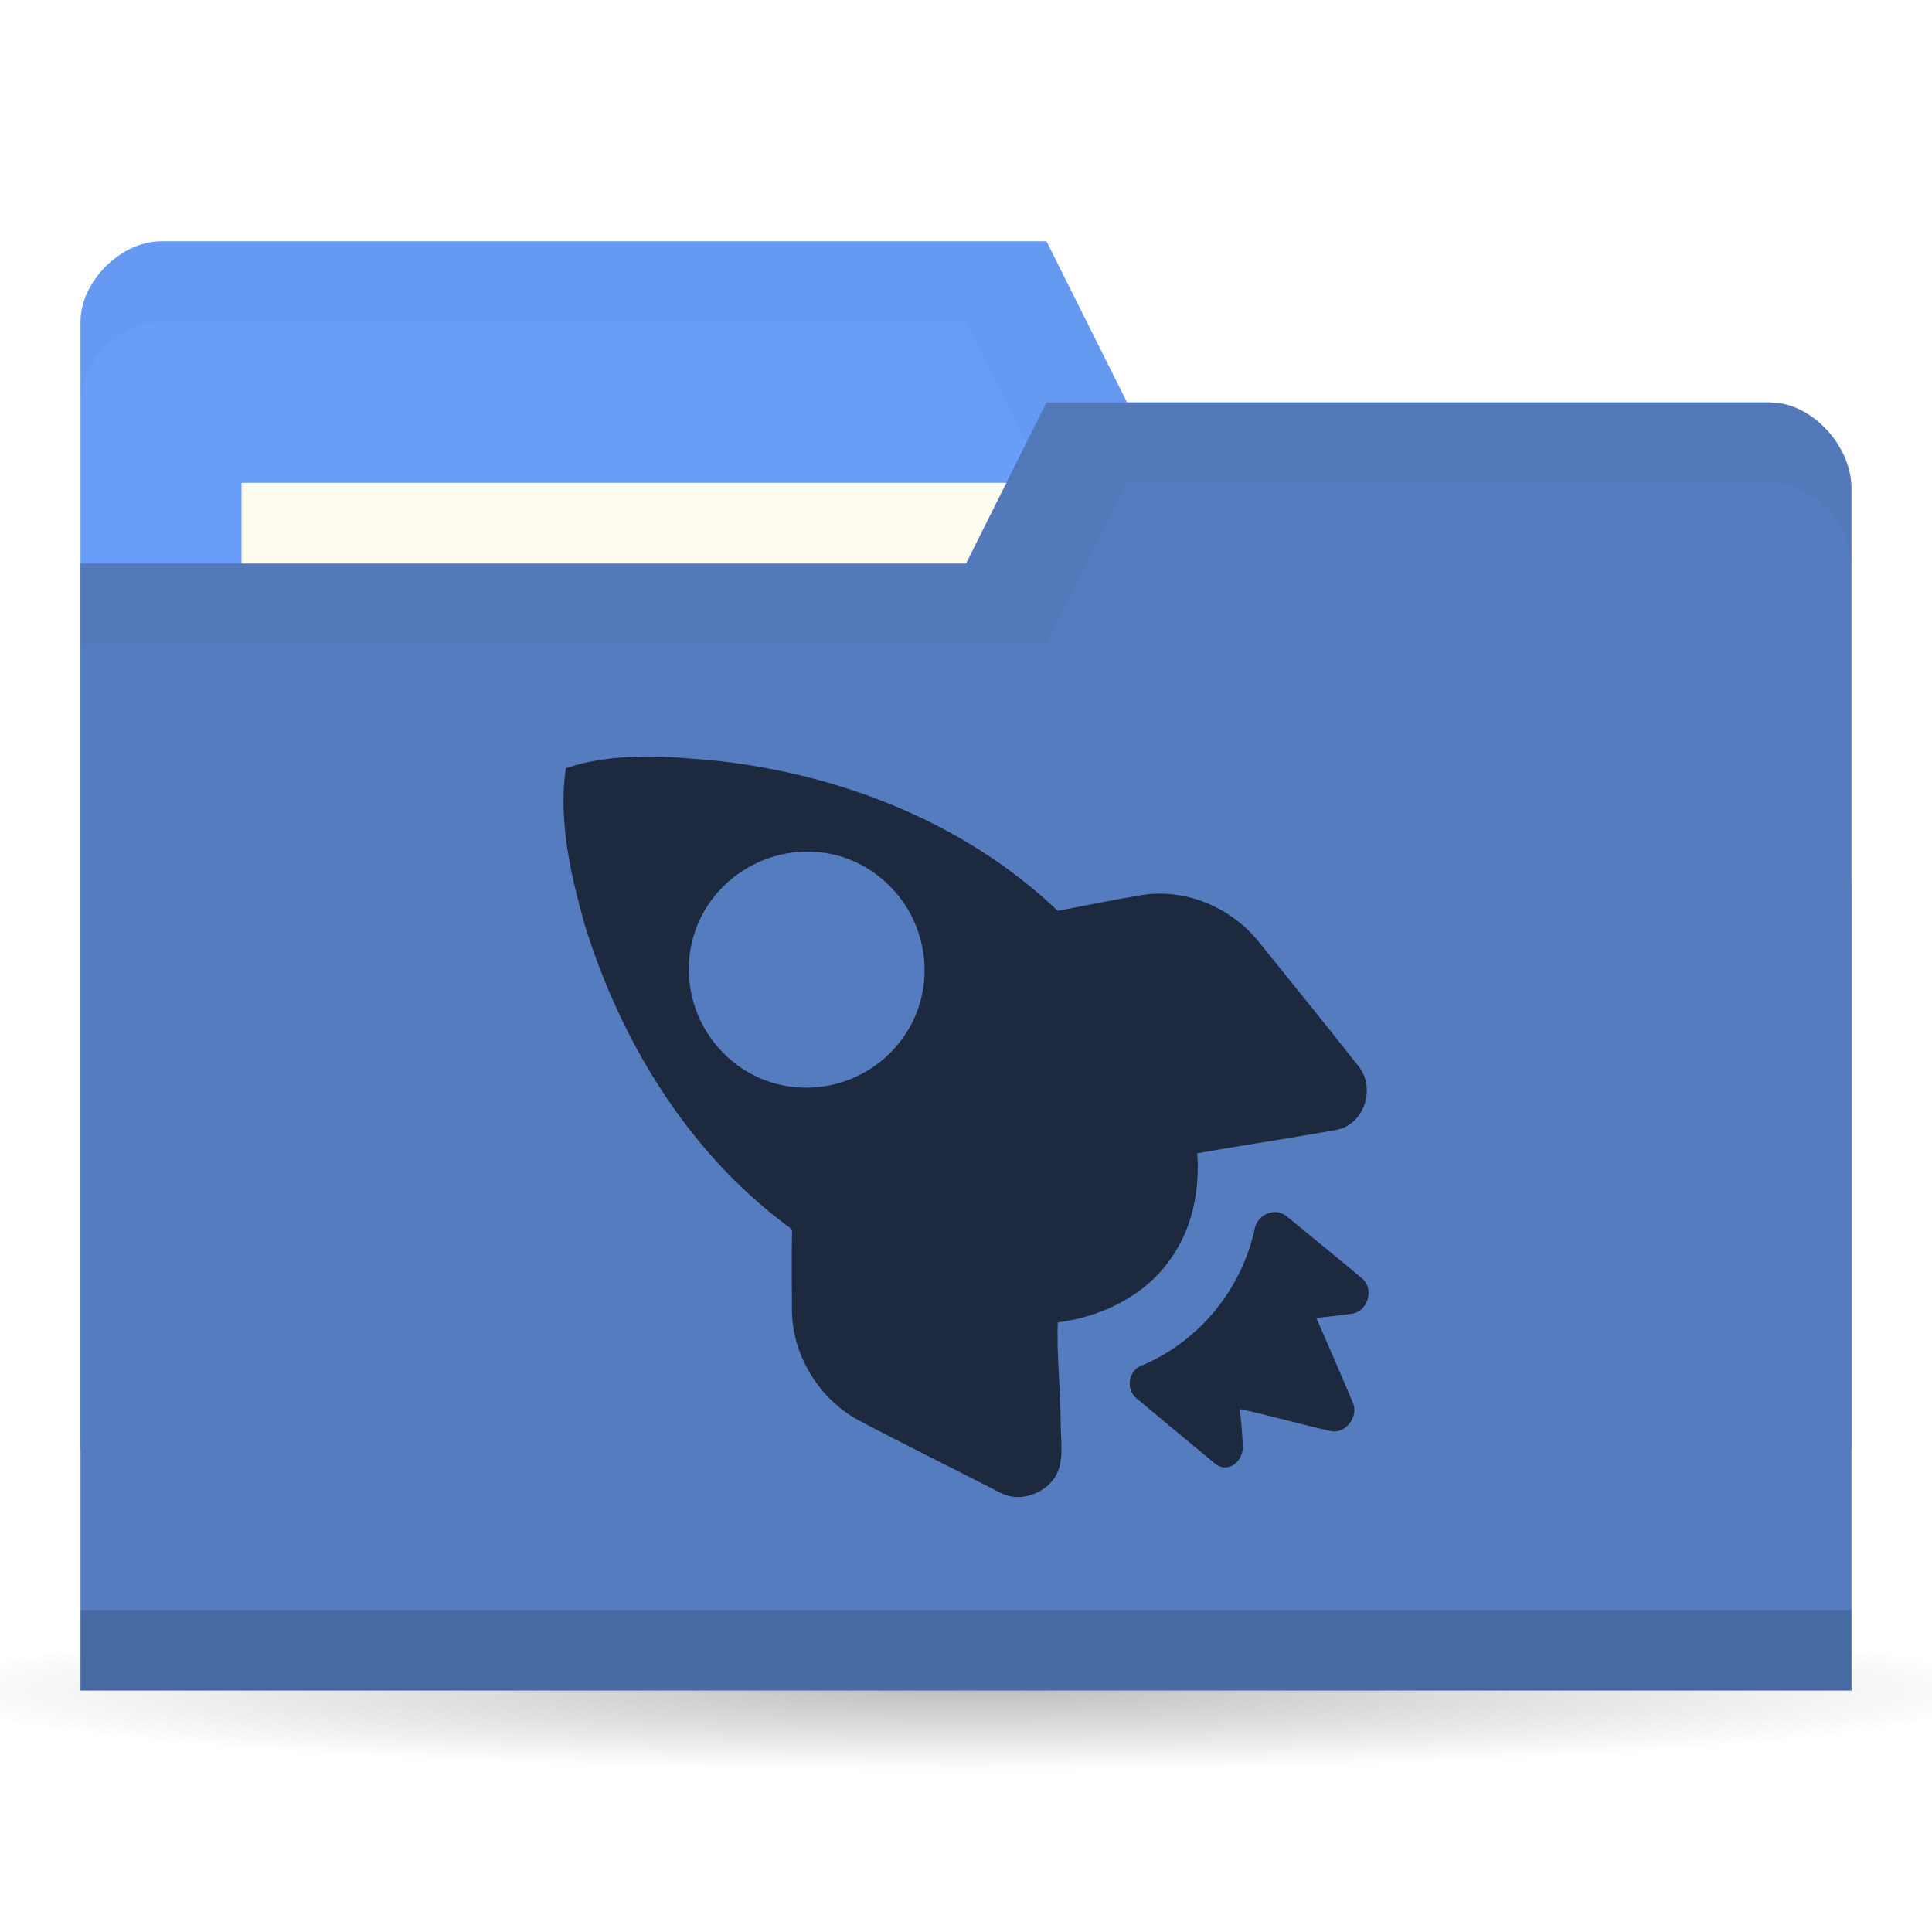
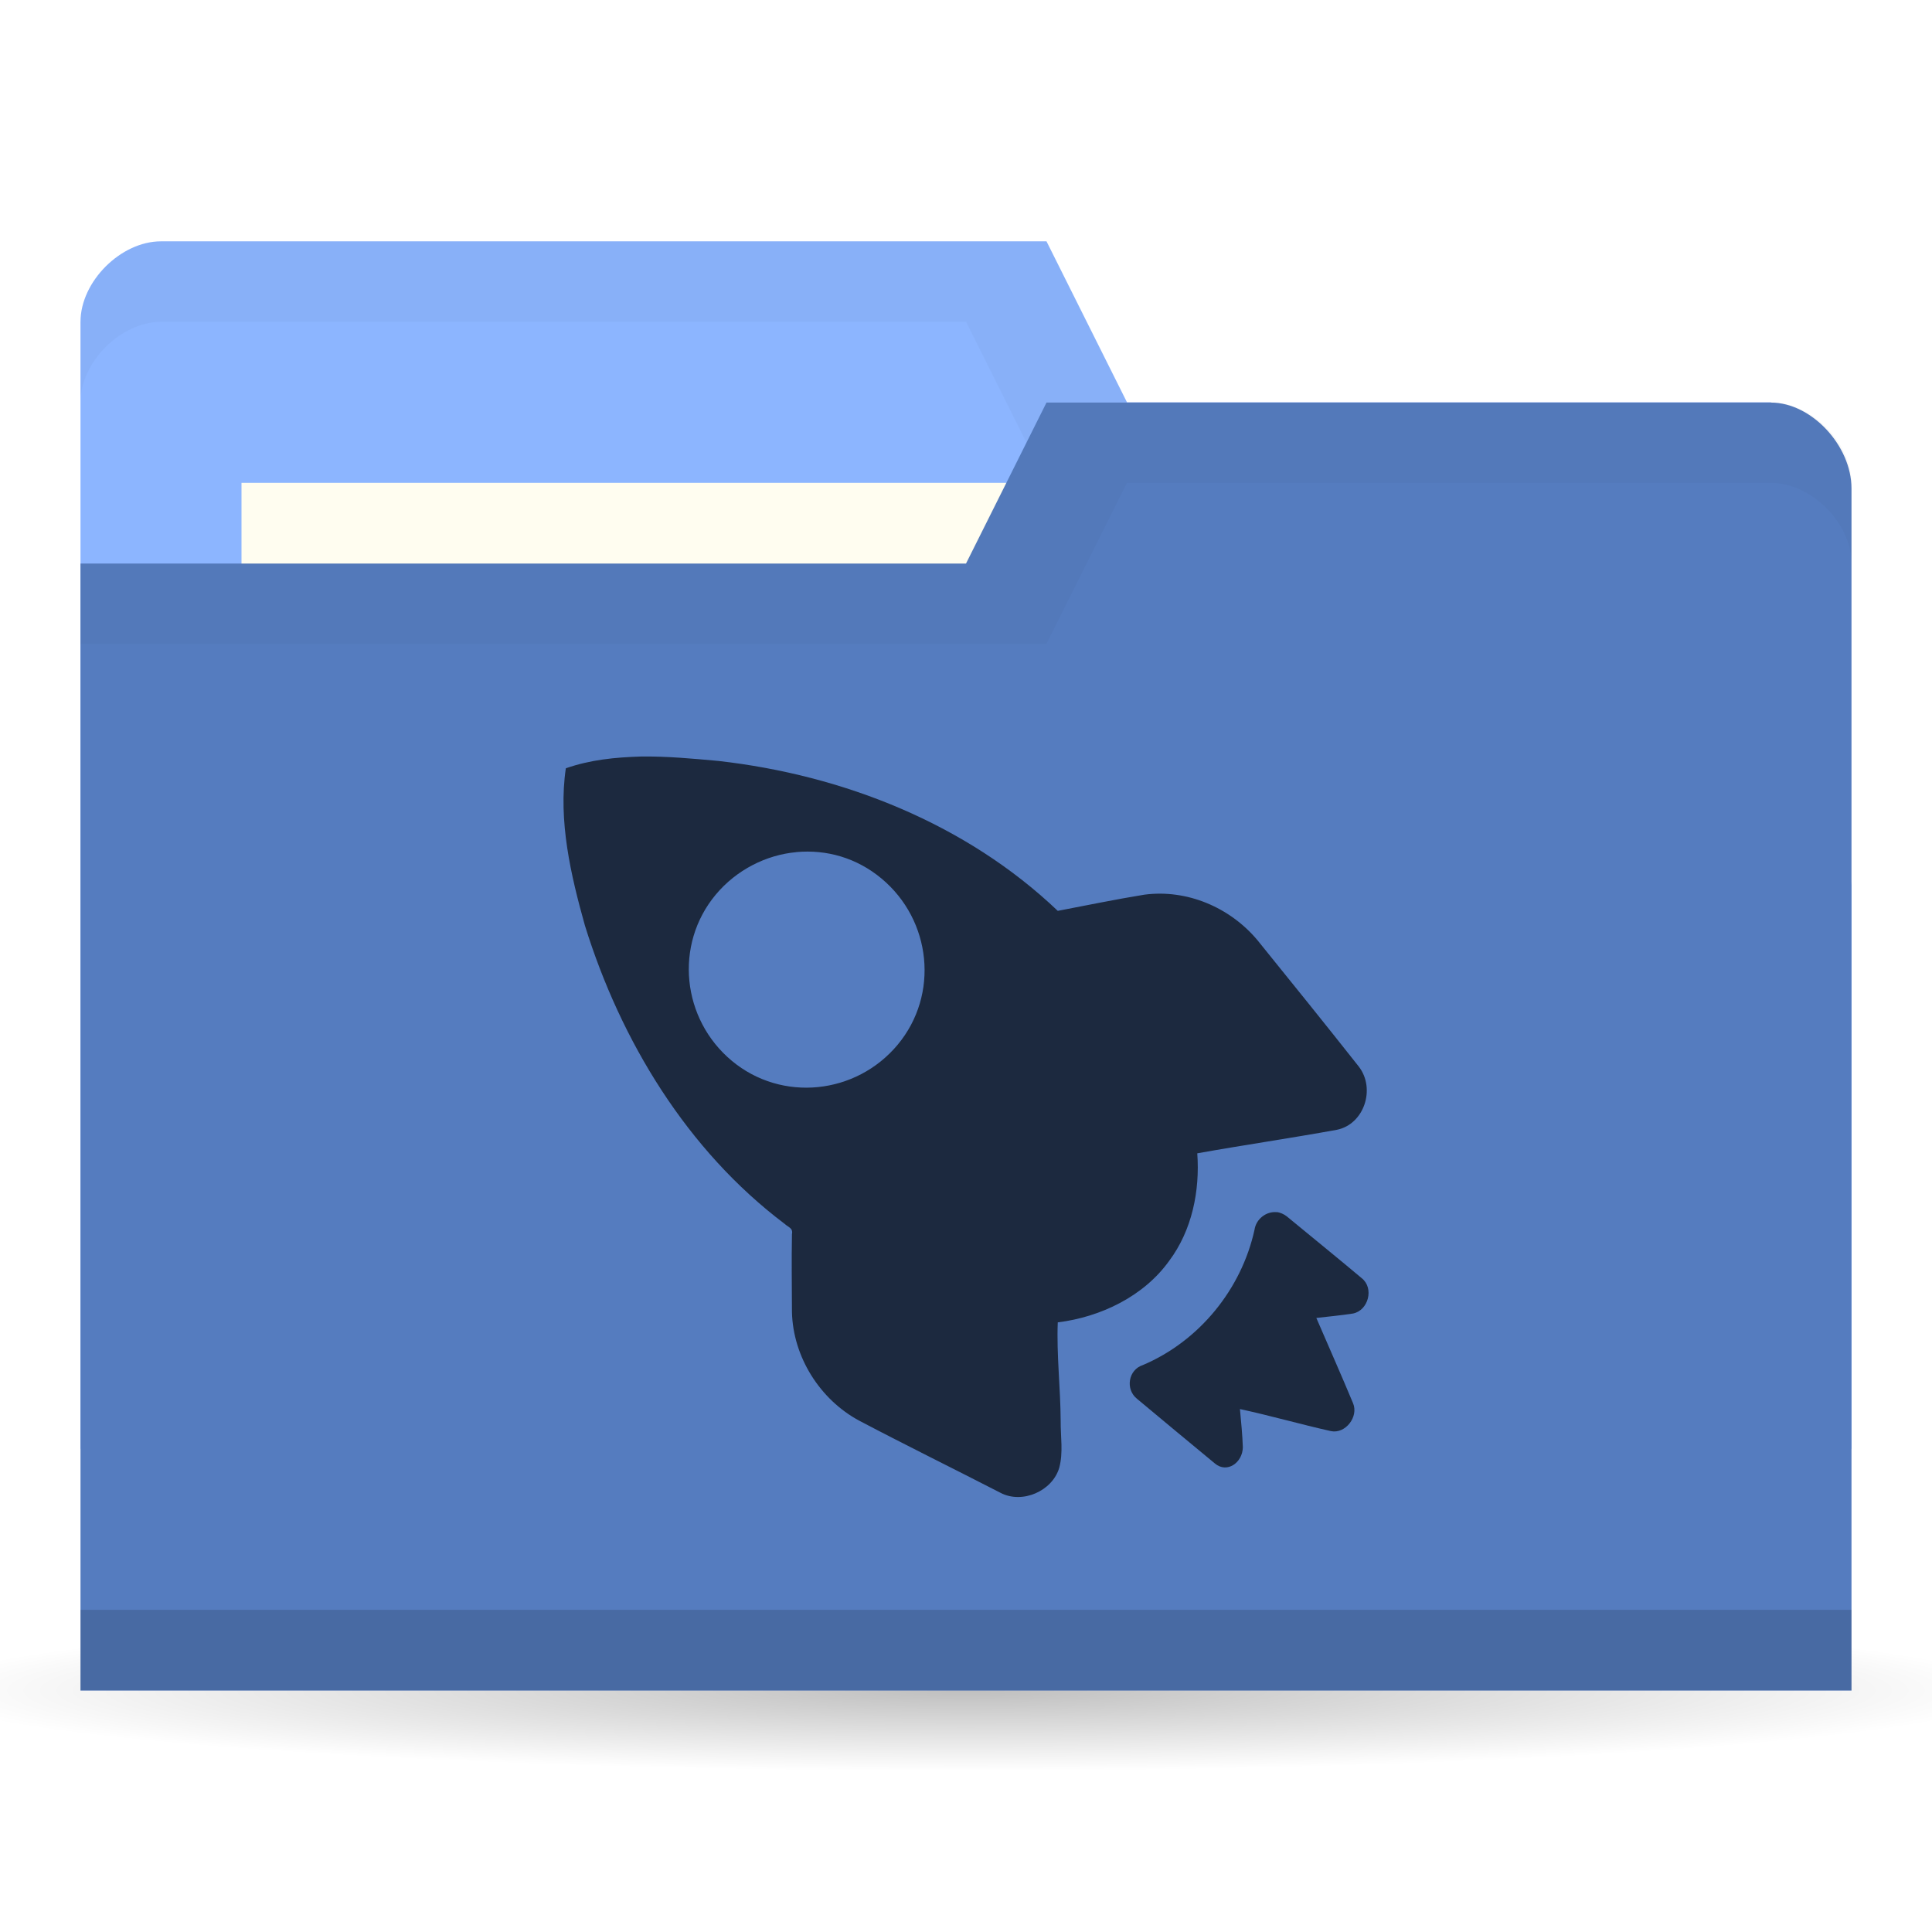
<svg xmlns="http://www.w3.org/2000/svg" viewBox="0 0 24 24">
  <defs>
    <radialGradient r="11" cy="19" cx="11" gradientTransform="matrix(1,0,0,0.09090909,0,17.27273)" gradientUnits="userSpaceOnUse" id="radialGradient3783">
      <stop style="stop-color:#000;stop-opacity:1" />
      <stop offset="1" style="stop-color:#000;stop-opacity:0" />
    </radialGradient>
  </defs>
  <g transform="translate(0,-1028.362)">
    <path d="m 22 19 c 0 0.552 -4.925 1 -11 1 -6.075 0 -11 -0.448 -11 -1 0 -0.552 4.925 -1 11 -1 6.075 0 11 0.448 11 1 z" transform="matrix(1.181818,0,0,1,-1,1030.362)" style="fill:url(#radialGradient3783);opacity:0.25;fill-opacity:1;stroke:none" />
-     <path d="m 1 1032.36 0 14 22 0 0 -7 -1 -6 -8 0 -1 -2 -11 0 c -0.5 0 -1 0.5 -1 1 z" style="fill:#689df9;fill-opacity:1;stroke:none" />
+     <path d="m 1 1032.36 0 14 22 0 0 -7 -1 -6 -8 0 -1 -2 -11 0 c -0.5 0 -1 0.5 -1 1 z" style="fill:#8cb5ff;fill-opacity:1;stroke:none" />
    <path d="m 2 1031.36 c -0.5 0 -1 0.5 -1 1 l 0 1 c 0 -0.5 0.5 -1 1 -1 l 10 0 1 2 9 0 0 6 0 -1 0 -6 -8 0 -1 -2 z" style="fill:#000;opacity:0.03;fill-opacity:1;stroke:none" />
    <rect width="10" height="4" x="3" y="1034.36" style="fill:#fffdf0;fill-opacity:1;stroke:none" />
    <path d="m 23 1034.43 0 14.933 -22 0 0 -14 11 0 1 -2 9 0 c 0.5 0 1 0.533 1 1.067 z" style="fill:#557cbf;fill-opacity:1;stroke:none" />
    <path d="m 1 1048.36 0 1 22 0 0 -1 z" style="fill:#000;opacity:0.15;fill-opacity:1;stroke:none" />
    <path d="m 13 1033.36 -1 2 -11 0 0 1 12 0 1 -2 8 0 c 0.5 0 1 0.5 1 1 l 0 -1 c 0 -0.5 -0.5 -1 -1 -1 z" style="fill:#000;opacity:0.03;fill-opacity:1;stroke:none" />
    <path d="m 7.959 1037.76 c -0.321 0.01 -0.625 0.04 -0.93 0.146 -0.096 0.652 0.062 1.329 0.237 1.953 0.445 1.433 1.27 2.794 2.481 3.706 0.044 0.042 0.107 0.052 0.091 0.128 -0.006 0.318 -0.001 0.649 0 0.968 0.013 0.557 0.348 1.089 0.839 1.351 0.583 0.307 1.164 0.592 1.751 0.894 0.27 0.143 0.645 -0.021 0.73 -0.31 0.052 -0.19 0.016 -0.39 0.018 -0.584 -0.002 -0.409 -0.052 -0.82 -0.036 -1.223 0.534 -0.066 1.071 -0.325 1.386 -0.767 0.281 -0.377 0.381 -0.864 0.347 -1.333 0.571 -0.102 1.16 -0.188 1.733 -0.292 0.339 -0.068 0.486 -0.509 0.274 -0.785 -0.417 -0.528 -0.835 -1.046 -1.259 -1.57 -0.342 -0.409 -0.877 -0.636 -1.405 -0.566 -0.358 0.058 -0.724 0.134 -1.076 0.201 -1.139 -1.085 -2.669 -1.687 -4.214 -1.862 -0.317 -0.029 -0.646 -0.06 -0.967 -0.055 z m 1.934 1.187 c 0.373 -0.034 0.748 0.07 1.058 0.329 0.621 0.518 0.718 1.441 0.201 2.063 -0.517 0.621 -1.44 0.718 -2.061 0.201 -0.621 -0.517 -0.718 -1.441 -0.201 -2.063 0.259 -0.311 0.63 -0.495 1 -0.529 z m 5.965 4.473 c -0.128 -0.012 -0.255 0.085 -0.274 0.219 -0.163 0.741 -0.689 1.384 -1.386 1.68 -0.182 0.058 -0.222 0.301 -0.073 0.42 0.306 0.255 0.66 0.55 0.967 0.803 0.15 0.127 0.344 -0.01 0.347 -0.201 -0.005 -0.156 -0.022 -0.321 -0.036 -0.475 0.381 0.082 0.754 0.19 1.131 0.274 0.178 0.037 0.346 -0.177 0.274 -0.347 -0.149 -0.358 -0.303 -0.703 -0.456 -1.059 0.154 -0.018 0.303 -0.031 0.456 -0.055 0.19 -0.038 0.264 -0.314 0.109 -0.438 -0.308 -0.259 -0.619 -0.51 -0.93 -0.767 -0.036 -0.029 -0.085 -0.051 -0.128 -0.055 z" style="fill:#1c293f;opacity:1;fill-opacity:1;stroke:none;fill-rule:nonzero" />
  </g>
</svg>
